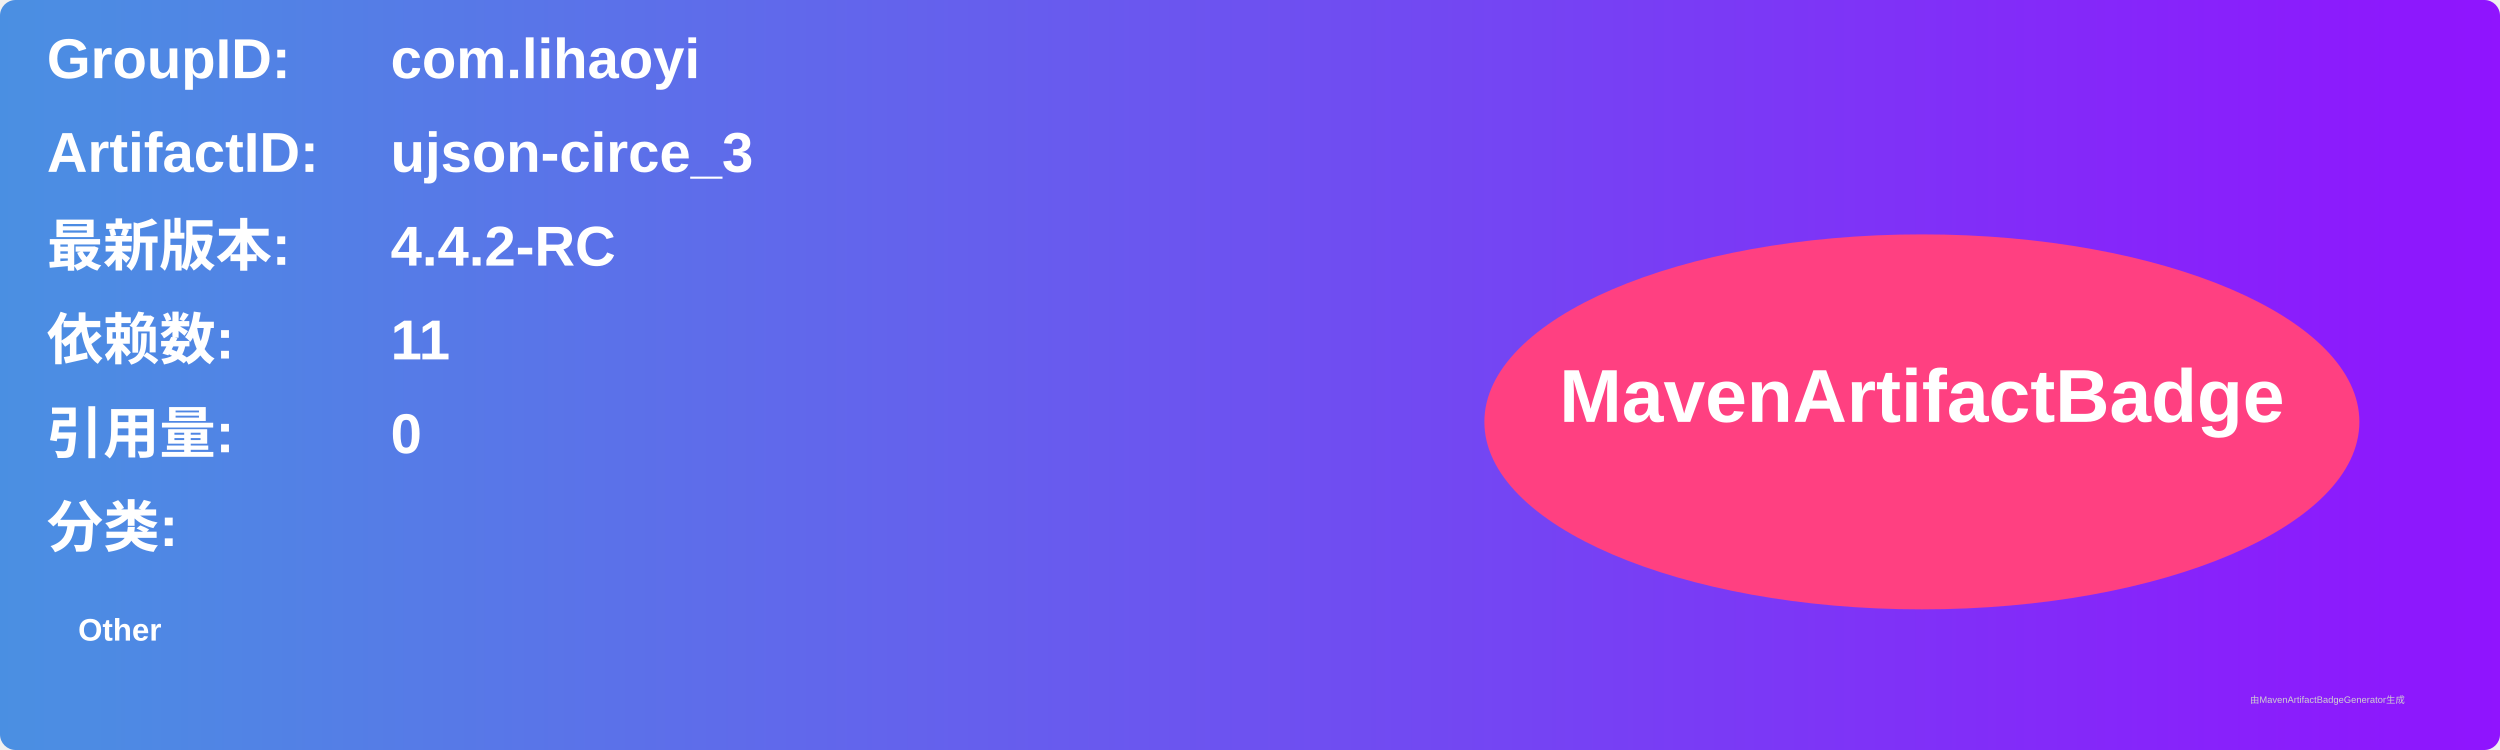
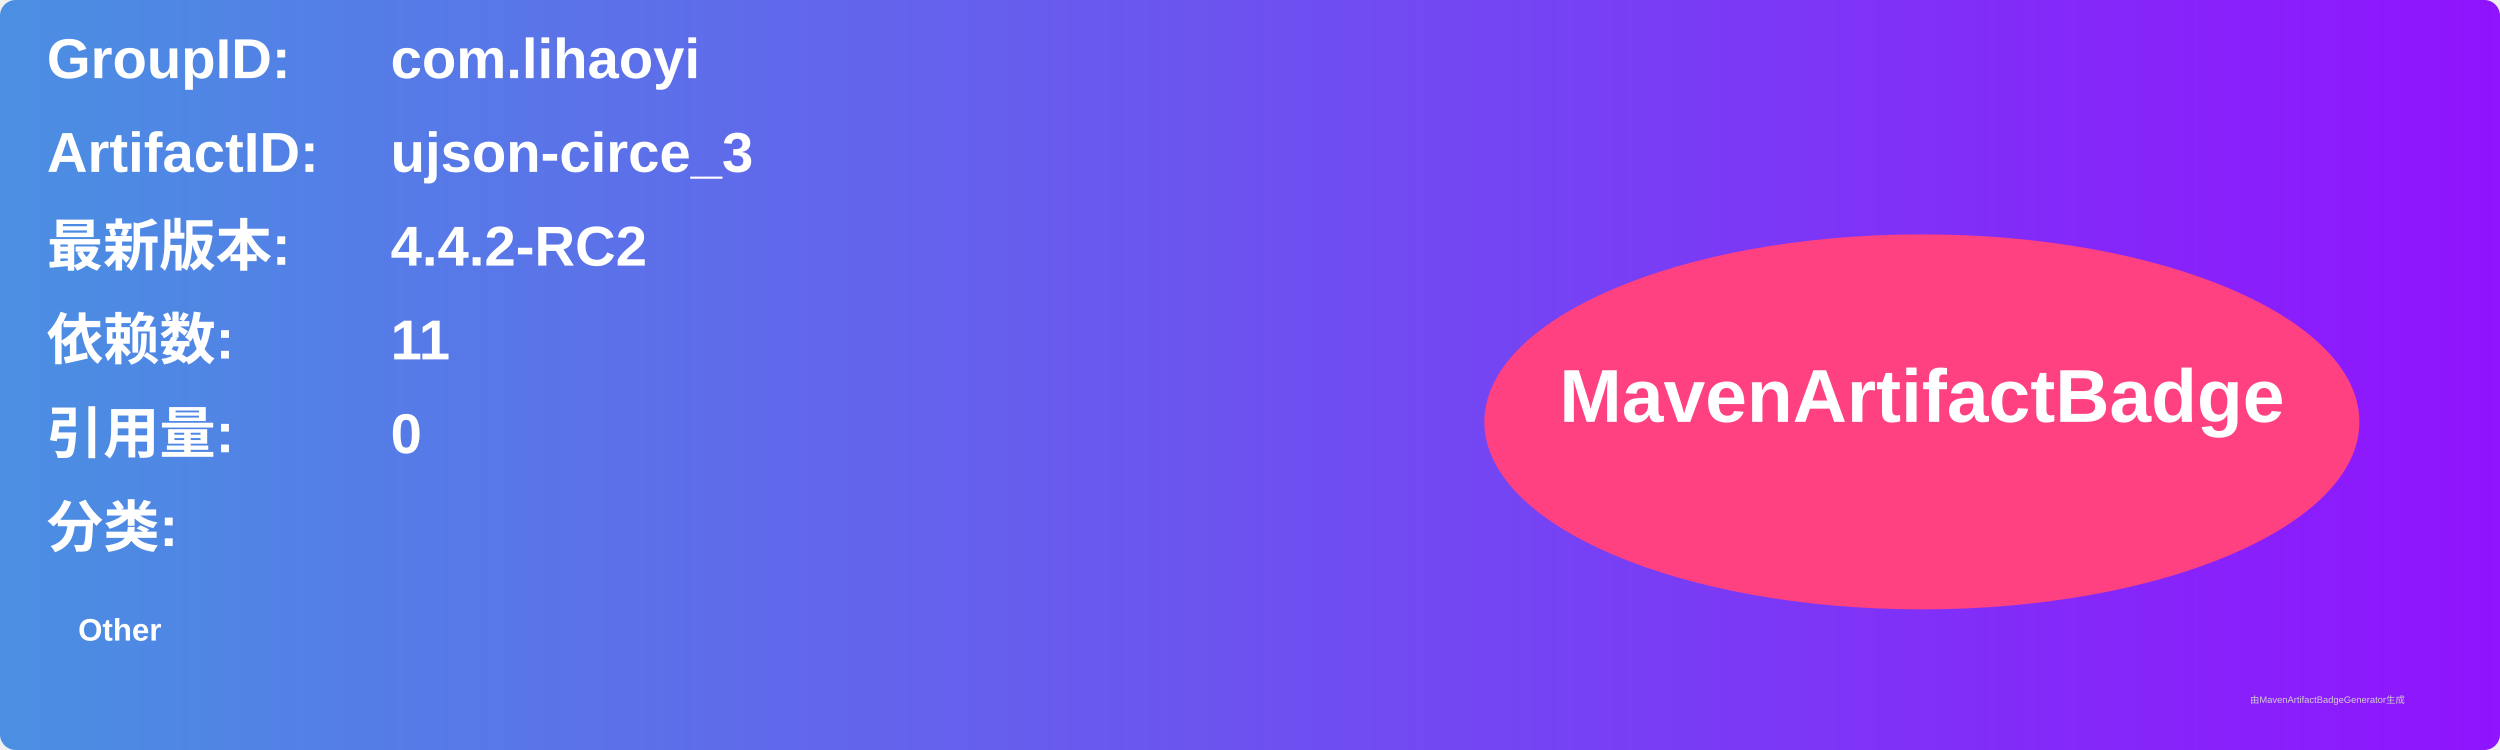
<svg xmlns="http://www.w3.org/2000/svg" width="800" height="240" viewBox="0 0 800 240">
  <linearGradient id="grad" x1="0%" y1="0%" x2="100%" y2="0%">
    <stop offset="0%" stop-color="#4a90e2" />
    <stop offset="100%" stop-color="#9013fe" />
  </linearGradient>
  <rect width="100%" height="100%" rx="5" ry="5" fill="url(#grad)" />
  <g transform="translate(15, 15)">
    <text x="0" y="10" font-family="Arial" font-size="18" fill="white" font-weight="bold" width="260">GroupID:</text>
    <text x="110" y="10" font-family="Arial" font-size="18" fill="white" font-weight="bold" width="460">com.lihaoyi</text>
    <text x="0" y="40" font-family="Arial" font-size="18" fill="white" font-weight="bold" width="260">ArtifactID:</text>
    <text x="110" y="40" font-family="Arial" font-size="18" fill="white" font-weight="bold" width="460">ujson-circe_3</text>
    <text x="0" y="70" font-family="Arial" font-size="18" fill="white" font-weight="bold">最新版本:</text>
    <text x="110" y="70" font-family="Arial" font-size="18" fill="white" font-weight="bold">
-       <tspan font-weight="bold">4.4.2-RC</tspan>
+       <tspan font-weight="bold">4.4.2-RC2</tspan>
    </text>
    <text x="0" y="100" font-family="Arial" font-size="18" fill="white" font-weight="bold">依赖数: </text>
    <text x="110" y="100" font-family="Arial" font-size="18" fill="white">
      <tspan font-weight="bold">11</tspan>
    </text>
    <text x="0" y="130" font-family="Arial" font-size="18" fill="white" font-weight="bold">引用量: </text>
    <text x="110" y="130" font-family="Arial" font-size="18" fill="white">
      <tspan font-weight="bold">0</tspan>
    </text>
    <text x="0" y="160" font-family="Arial" font-size="18" fill="white" font-weight="bold">分类:</text>
    <text x="10" y="190" font-family="Arial" font-size="10" fill="white">
      <tspan font-weight="bold">Other</tspan>
    </text>
    <ellipse cx="600" cy="120" rx="140" ry="60" fill="#ff4081" />
    <text x="600" y="120" text-anchor="middle" font-family="Arial" font-size="24" fill="white" font-weight="bold">MavenArtifactBadge</text>
  </g>
  <text x="720" y="225" font-family="Arial" font-size="3" fill="#d0d0d0">由MavenArtifactBadgeGenerator生成</text>
</svg>
